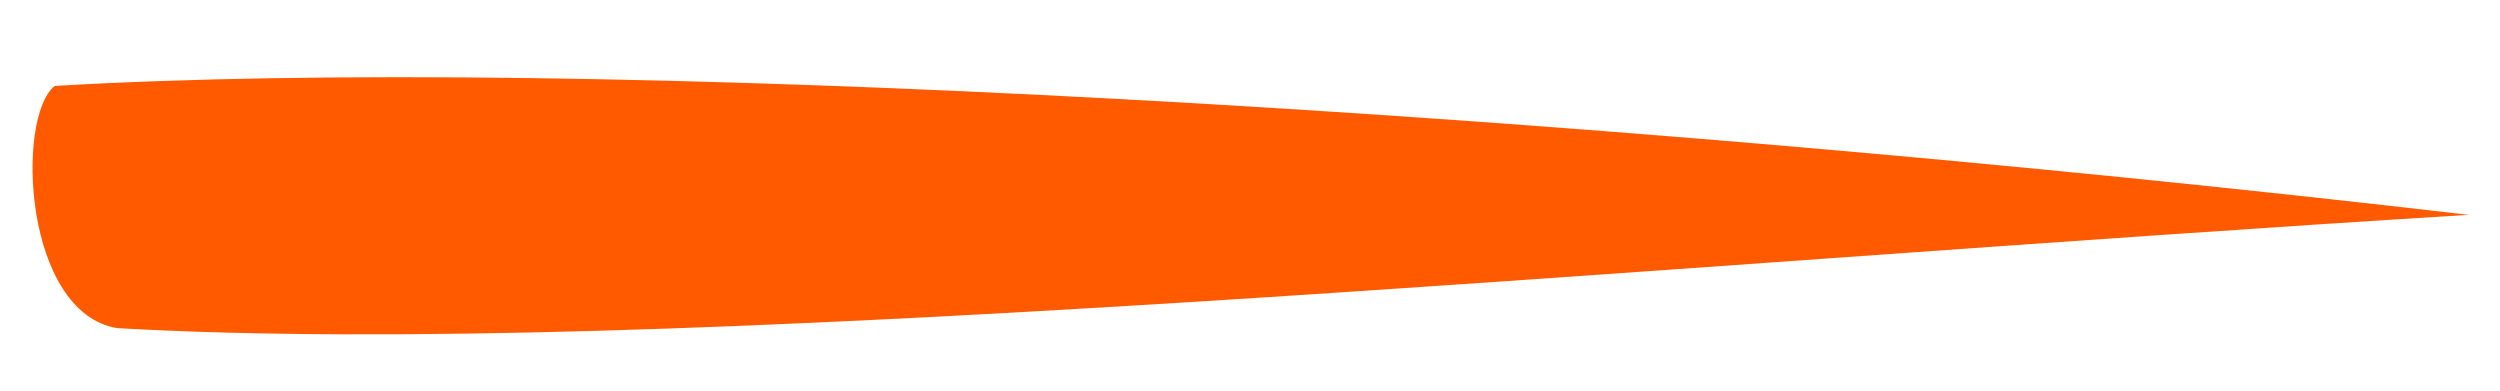
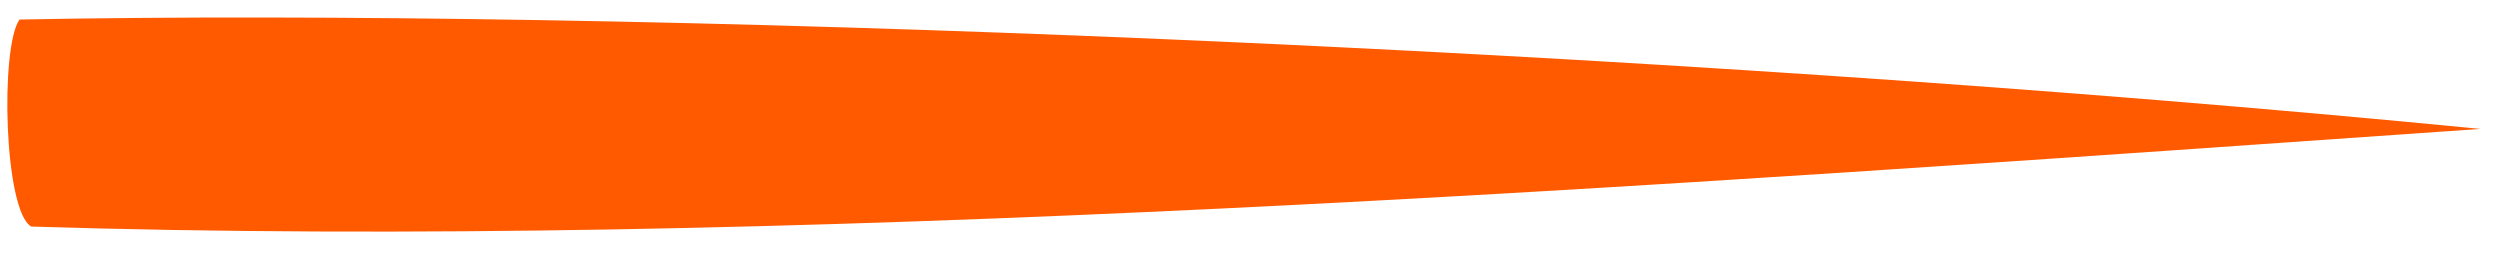
- <svg xmlns="http://www.w3.org/2000/svg" viewBox="0 0 640 100">
-   <path fill="#FF5A00" d="M 14 22     C 150 14, 400 28, 632 55     C 420 68, 170 92, 30 84     C 6 80, 4 30, 14 22 Z" />
+ <svg xmlns="http://www.w3.org/2000/svg" width="640" height="66" viewBox="0 0 640 66">
+   <path fill="#FF5A00" d="M 5 5     C 160 2, 420 12, 635 33     C 420 48, 200 64, 8 58     C 1 54, 0 12, 5 5 Z" />
</svg>
